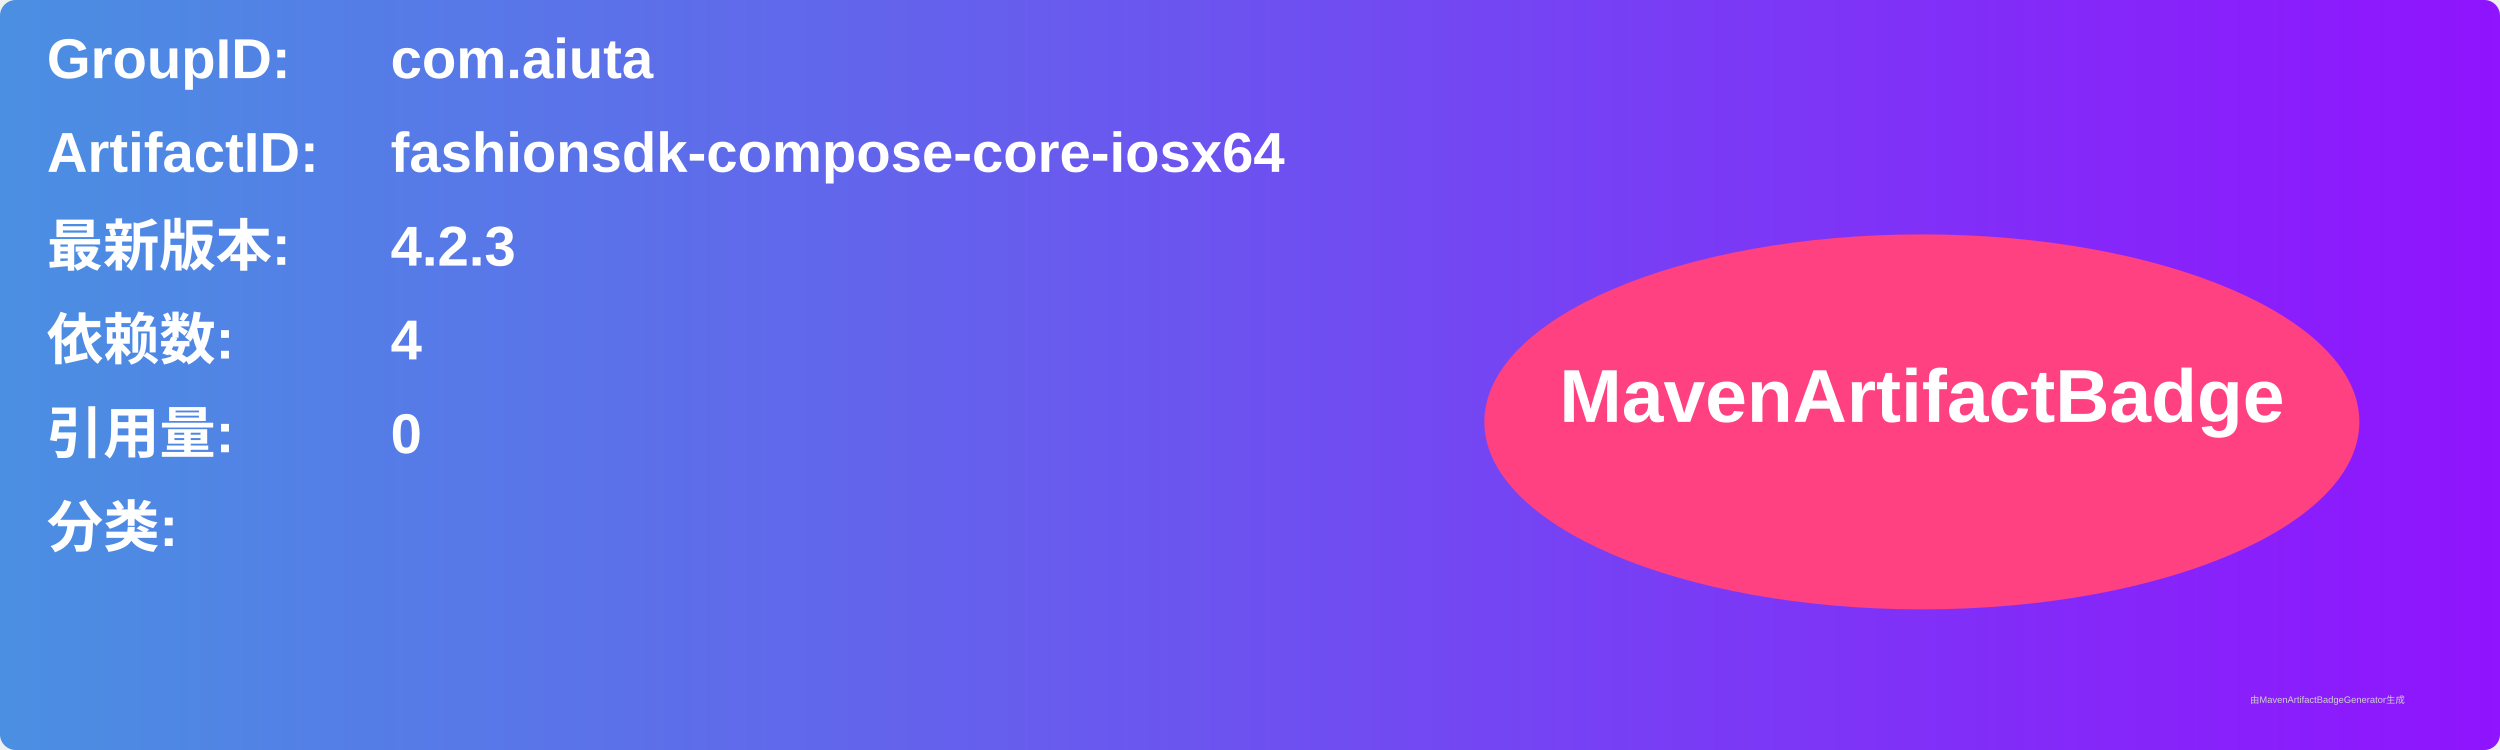
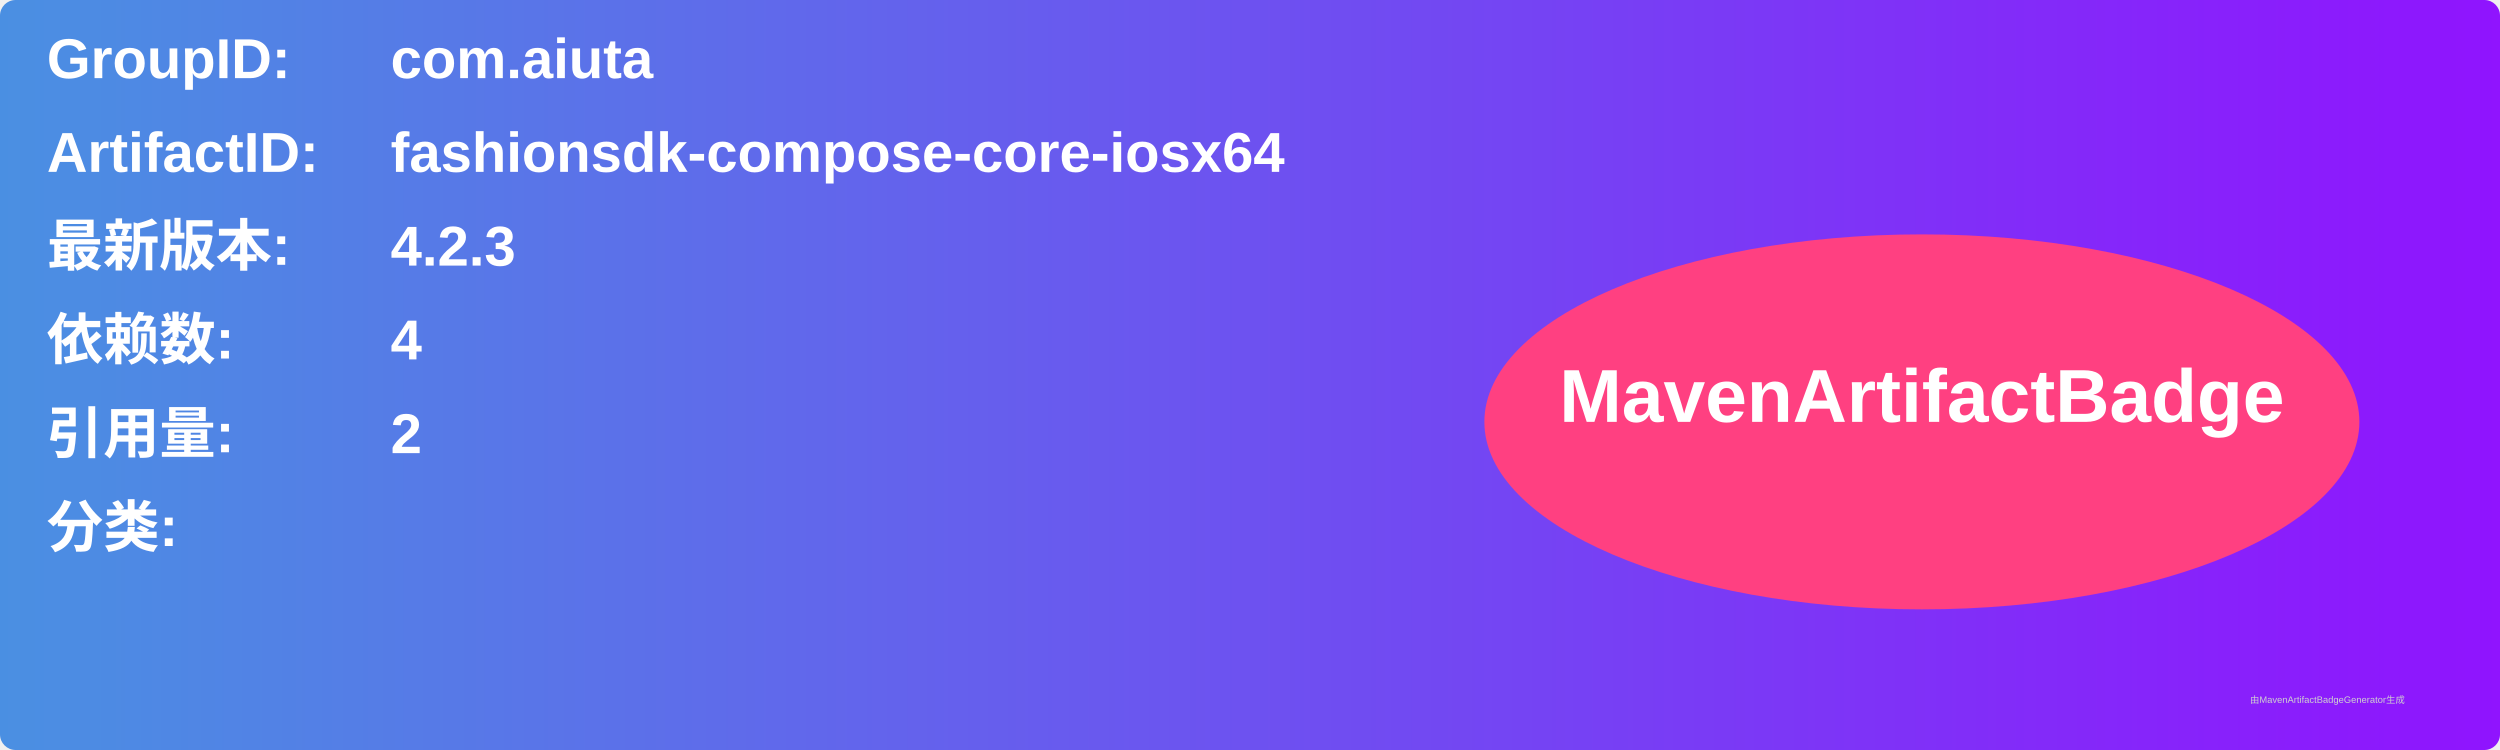
<svg xmlns="http://www.w3.org/2000/svg" width="800" height="240" viewBox="0 0 800 240">
  <linearGradient id="grad" x1="0%" y1="0%" x2="100%" y2="0%">
    <stop offset="0%" stop-color="#4a90e2" />
    <stop offset="100%" stop-color="#9013fe" />
  </linearGradient>
  <rect width="100%" height="100%" rx="5" ry="5" fill="url(#grad)" />
  <g transform="translate(15, 15)">
    <text x="0" y="10" font-family="Arial" font-size="18" fill="white" font-weight="bold" width="260">GroupID:</text>
    <text x="110" y="10" font-family="Arial" font-size="18" fill="white" font-weight="bold" width="460">com.aiuta</text>
    <text x="0" y="40" font-family="Arial" font-size="18" fill="white" font-weight="bold" width="260">ArtifactID:</text>
    <text x="110" y="40" font-family="Arial" font-size="18" fill="white" font-weight="bold" width="460">fashionsdk-compose-core-iosx64</text>
    <text x="0" y="70" font-family="Arial" font-size="18" fill="white" font-weight="bold">最新版本:</text>
    <text x="110" y="70" font-family="Arial" font-size="18" fill="white" font-weight="bold">
      <tspan font-weight="bold">4.2.3</tspan>
    </text>
    <text x="0" y="100" font-family="Arial" font-size="18" fill="white" font-weight="bold">依赖数: </text>
    <text x="110" y="100" font-family="Arial" font-size="18" fill="white">
      <tspan font-weight="bold">4</tspan>
    </text>
    <text x="0" y="130" font-family="Arial" font-size="18" fill="white" font-weight="bold">引用量: </text>
    <text x="110" y="130" font-family="Arial" font-size="18" fill="white">
-       <tspan font-weight="bold">0</tspan>
+       <tspan font-weight="bold">2</tspan>
    </text>
    <text x="0" y="160" font-family="Arial" font-size="18" fill="white" font-weight="bold">分类:</text>
    <text x="10" y="190" font-family="Arial" font-size="10" fill="white">
      <tspan font-weight="bold" />
    </text>
    <ellipse cx="600" cy="120" rx="140" ry="60" fill="#ff4081" />
    <text x="600" y="120" text-anchor="middle" font-family="Arial" font-size="24" fill="white" font-weight="bold">MavenArtifactBadge</text>
  </g>
  <text x="720" y="225" font-family="Arial" font-size="3" fill="#d0d0d0">由MavenArtifactBadgeGenerator生成</text>
</svg>
